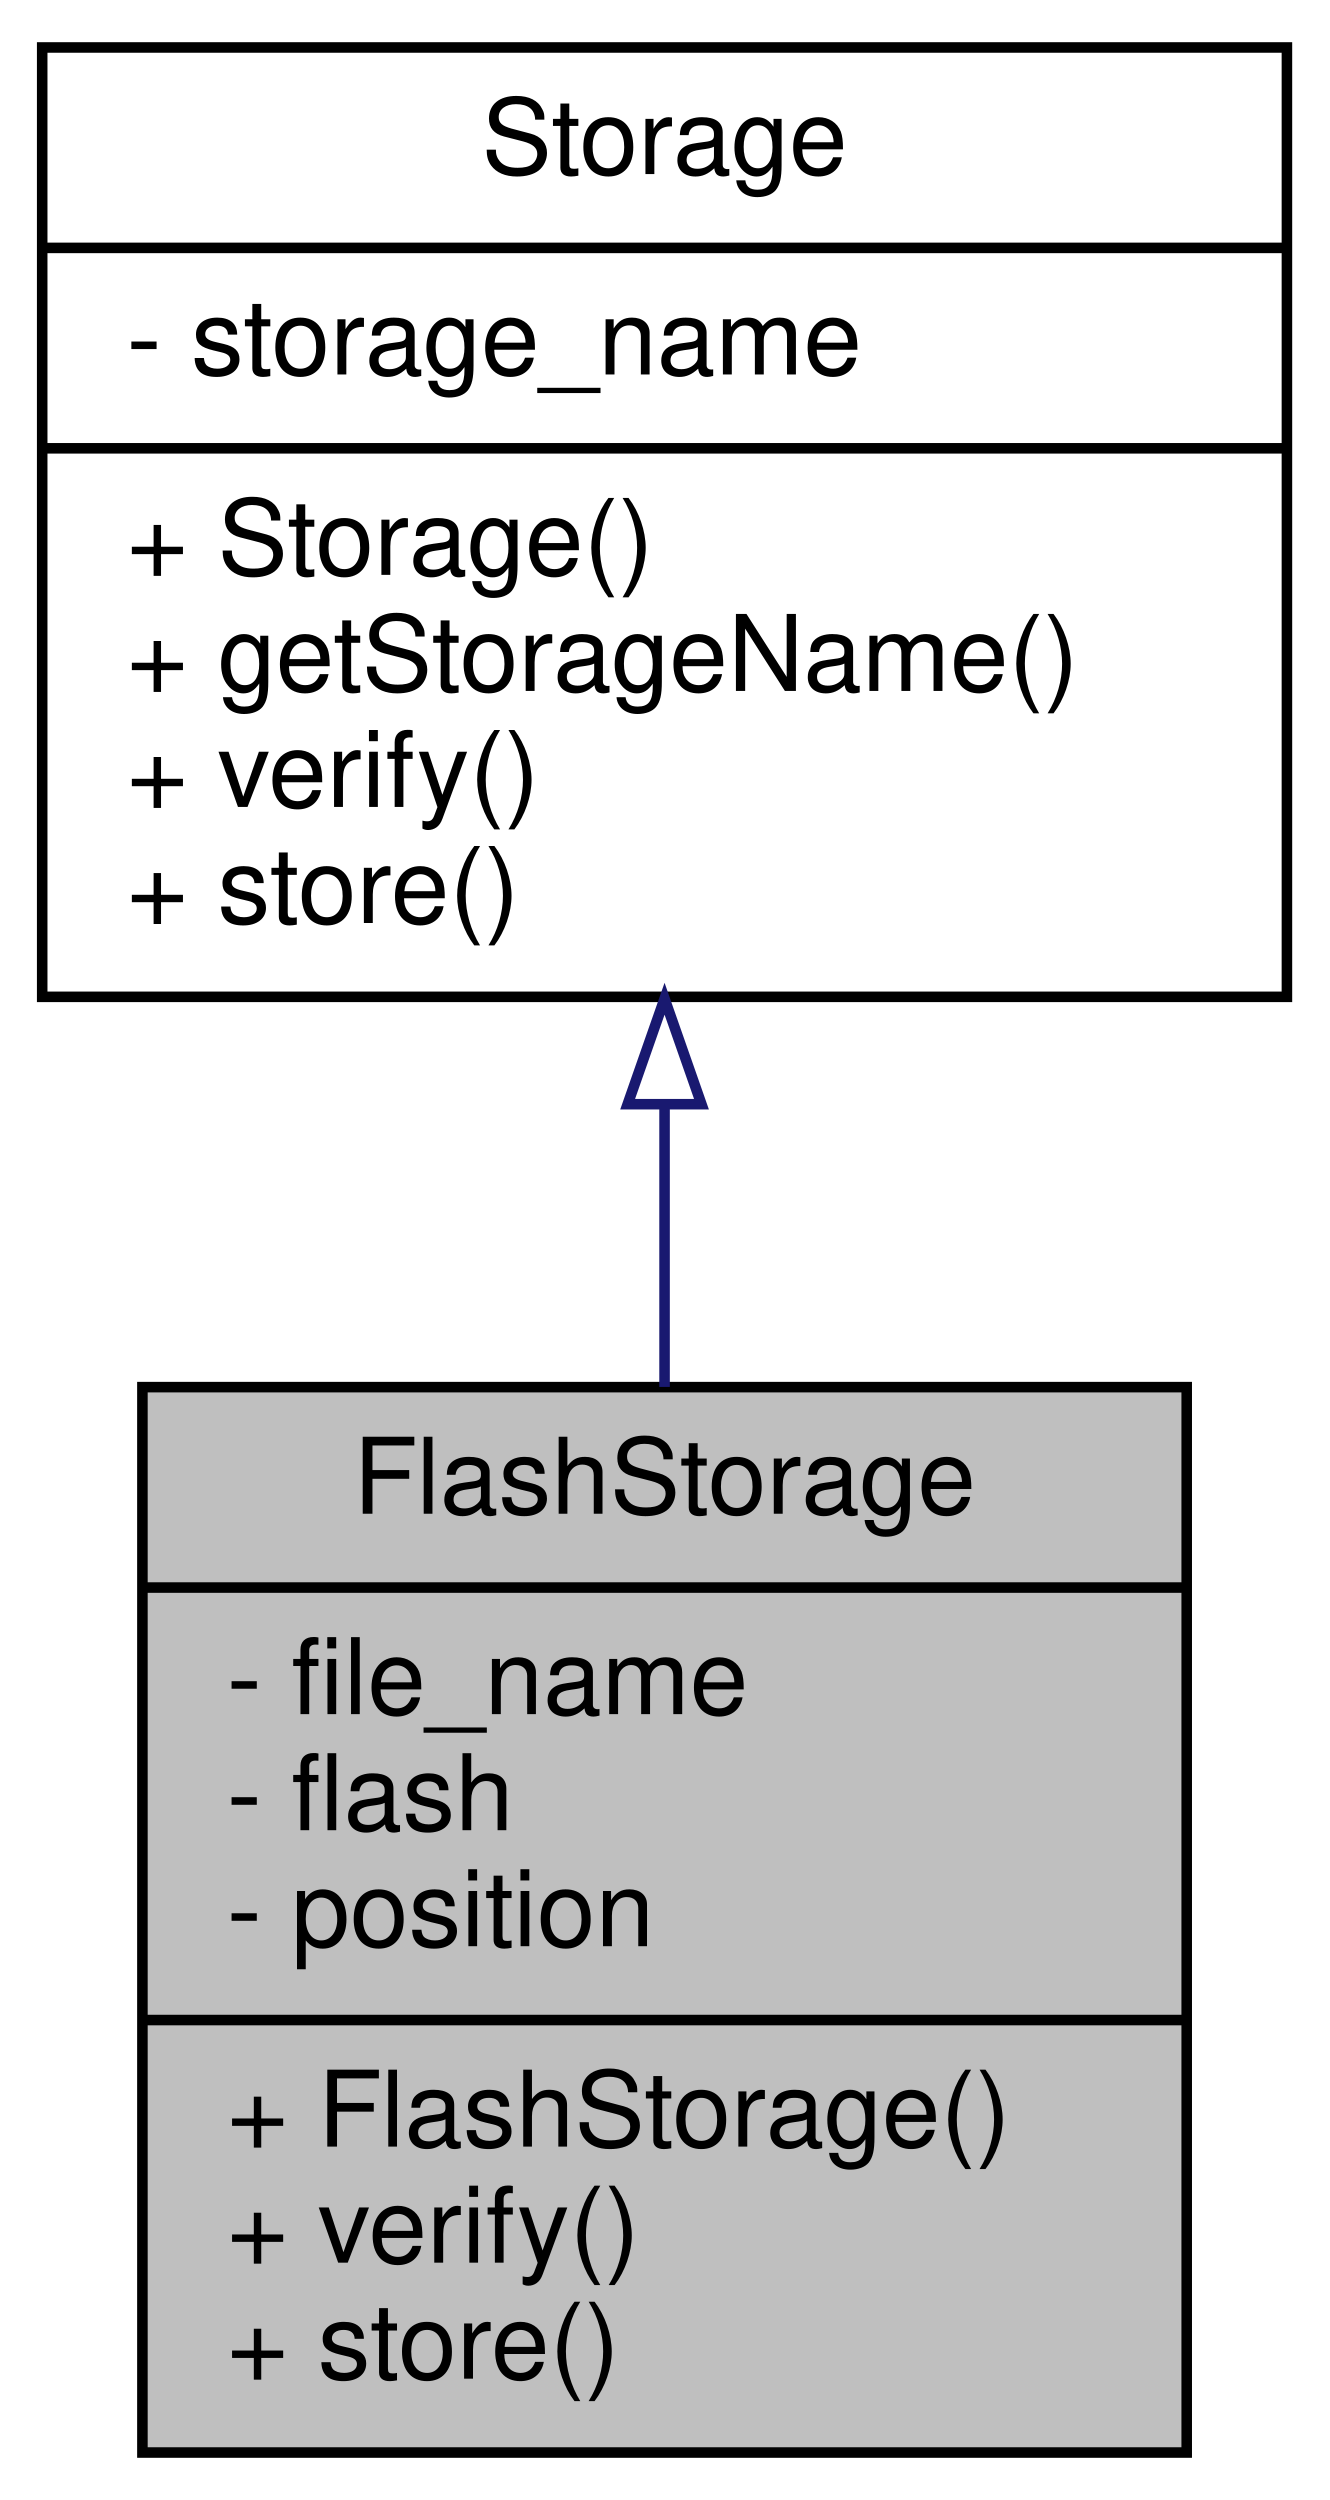
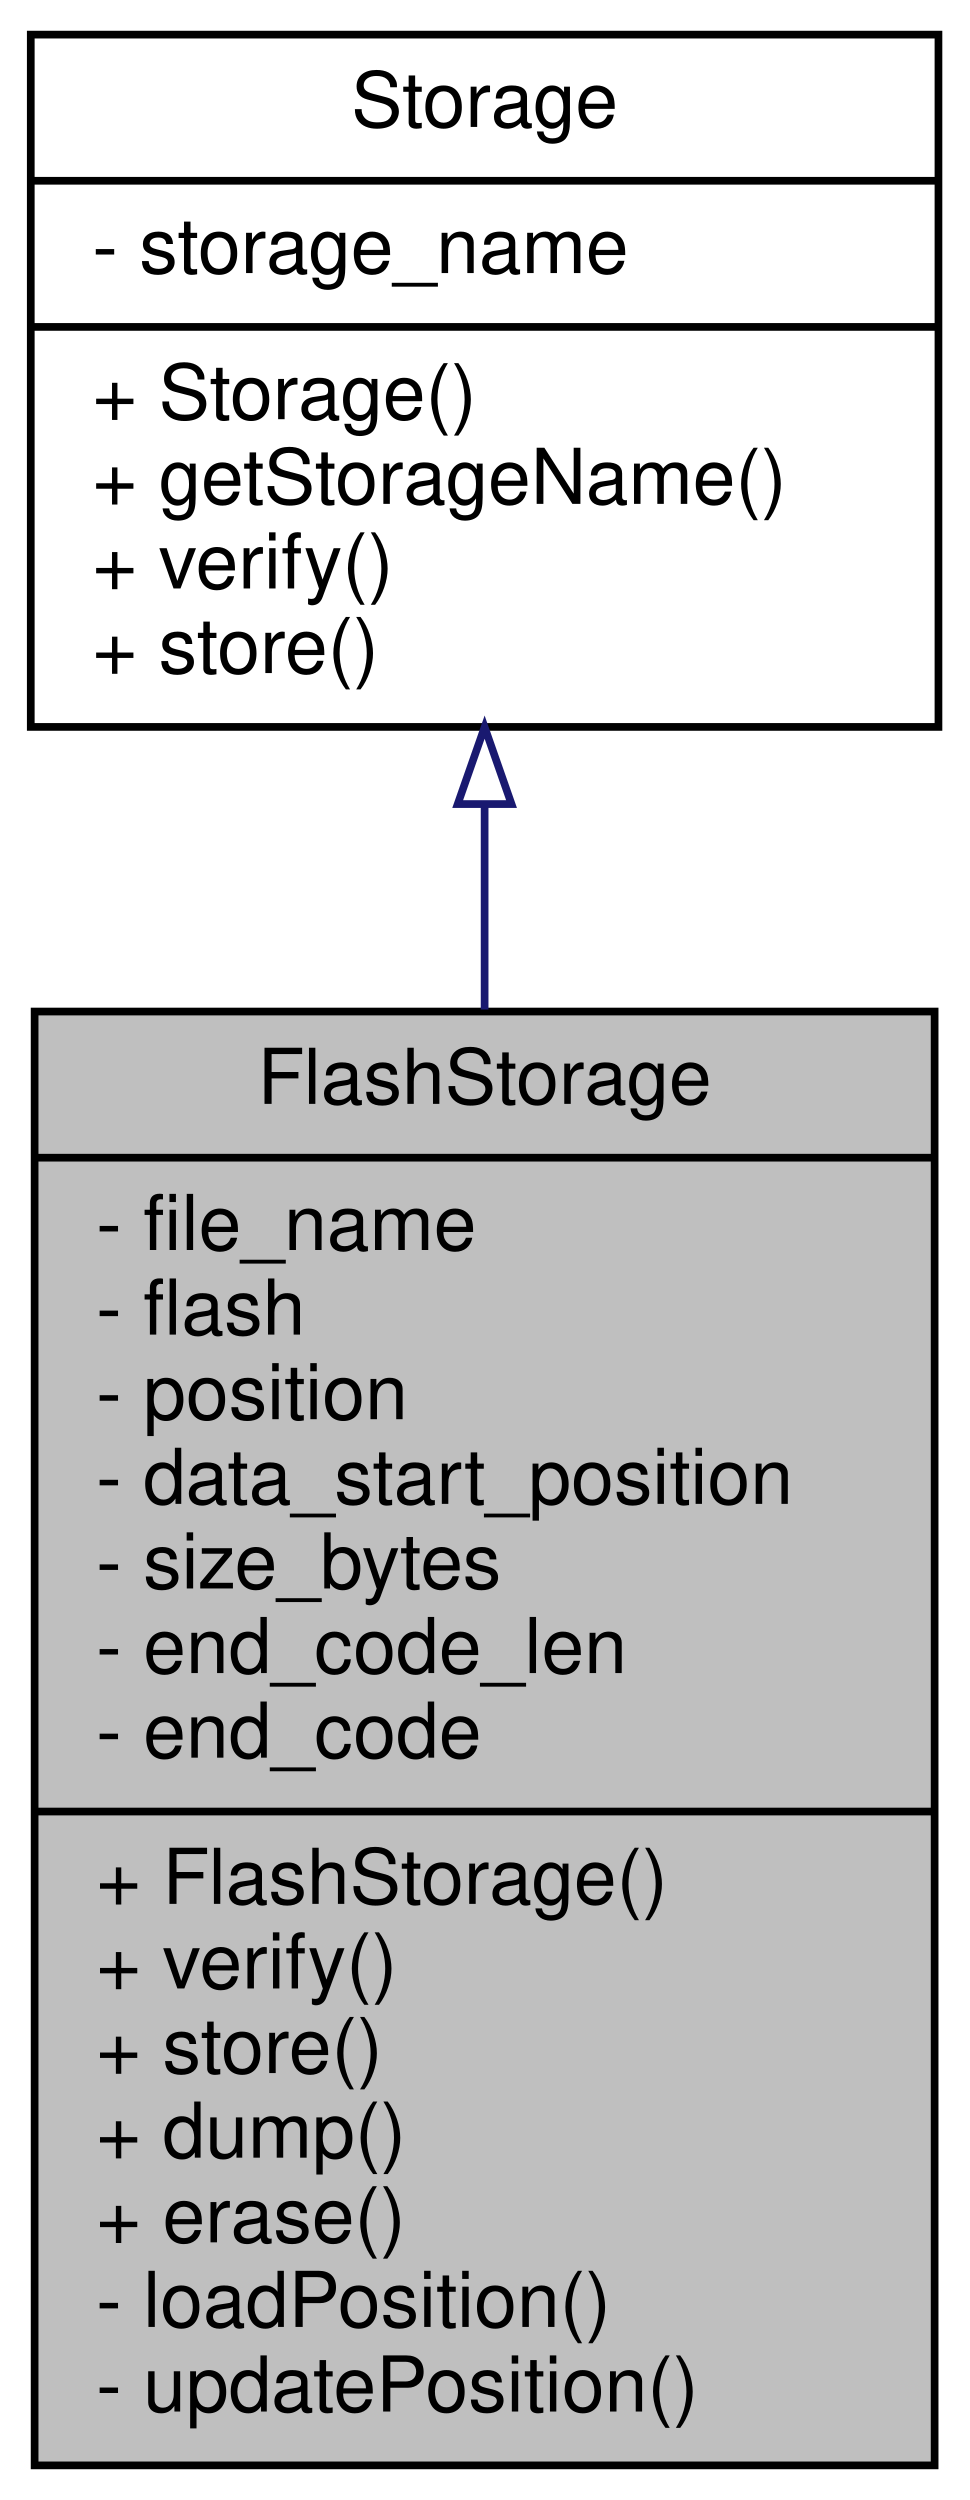
- <svg xmlns="http://www.w3.org/2000/svg" xmlns:xlink="http://www.w3.org/1999/xlink" width="126pt" height="237pt" viewBox="0.00 0.00 126.00 237.00">
-   <g id="graph0" class="graph" transform="scale(1 1) rotate(0) translate(4 233)">
+ <svg xmlns="http://www.w3.org/2000/svg" xmlns:xlink="http://www.w3.org/1999/xlink" width="126pt" height="325pt" viewBox="0.00 0.00 126.00 325.00">
+   <g id="graph0" class="graph" transform="scale(1 1) rotate(0) translate(4 321)">
    <g id="node1" class="node">
      <g id="a_node1">
        <a xlink:title=" ">
-           <polygon fill="#bfbfbf" stroke="black" points="9.5,-0.5 9.5,-101.5 108.5,-101.5 108.5,-0.5 9.5,-0.5" />
-           <text text-anchor="middle" x="59" y="-89.5" font-family="Helvetica,sans-Serif" font-size="10.00">FlashStorage</text>
-           <polyline fill="none" stroke="black" points="9.5,-82.5 108.5,-82.5 " />
-           <text text-anchor="start" x="17.5" y="-70.5" font-family="Helvetica,sans-Serif" font-size="10.00">- file_name</text>
-           <text text-anchor="start" x="17.5" y="-59.5" font-family="Helvetica,sans-Serif" font-size="10.00">- flash</text>
-           <text text-anchor="start" x="17.5" y="-48.5" font-family="Helvetica,sans-Serif" font-size="10.00">- position</text>
-           <polyline fill="none" stroke="black" points="9.5,-41.5 108.5,-41.5 " />
-           <text text-anchor="start" x="17.5" y="-29.5" font-family="Helvetica,sans-Serif" font-size="10.00">+ FlashStorage()</text>
-           <text text-anchor="start" x="17.5" y="-18.5" font-family="Helvetica,sans-Serif" font-size="10.00">+ verify()</text>
-           <text text-anchor="start" x="17.5" y="-7.5" font-family="Helvetica,sans-Serif" font-size="10.00">+ store()</text>
+           <polygon fill="#bfbfbf" stroke="black" points="0.5,-0.5 0.5,-189.5 117.5,-189.5 117.5,-0.5 0.5,-0.5" />
+           <text text-anchor="middle" x="59" y="-177.5" font-family="Helvetica,sans-Serif" font-size="10.00">FlashStorage</text>
+           <polyline fill="none" stroke="black" points="0.5,-170.5 117.5,-170.5 " />
+           <text text-anchor="start" x="8.5" y="-158.5" font-family="Helvetica,sans-Serif" font-size="10.00">- file_name</text>
+           <text text-anchor="start" x="8.5" y="-147.5" font-family="Helvetica,sans-Serif" font-size="10.00">- flash</text>
+           <text text-anchor="start" x="8.5" y="-136.5" font-family="Helvetica,sans-Serif" font-size="10.00">- position</text>
+           <text text-anchor="start" x="8.5" y="-125.5" font-family="Helvetica,sans-Serif" font-size="10.00">- data_start_position</text>
+           <text text-anchor="start" x="8.5" y="-114.5" font-family="Helvetica,sans-Serif" font-size="10.00">- size_bytes</text>
+           <text text-anchor="start" x="8.5" y="-103.5" font-family="Helvetica,sans-Serif" font-size="10.00">- end_code_len</text>
+           <text text-anchor="start" x="8.5" y="-92.5" font-family="Helvetica,sans-Serif" font-size="10.00">- end_code</text>
+           <polyline fill="none" stroke="black" points="0.5,-85.5 117.5,-85.5 " />
+           <text text-anchor="start" x="8.5" y="-73.5" font-family="Helvetica,sans-Serif" font-size="10.00">+ FlashStorage()</text>
+           <text text-anchor="start" x="8.5" y="-62.5" font-family="Helvetica,sans-Serif" font-size="10.00">+ verify()</text>
+           <text text-anchor="start" x="8.5" y="-51.5" font-family="Helvetica,sans-Serif" font-size="10.00">+ store()</text>
+           <text text-anchor="start" x="8.5" y="-40.5" font-family="Helvetica,sans-Serif" font-size="10.00">+ dump()</text>
+           <text text-anchor="start" x="8.5" y="-29.5" font-family="Helvetica,sans-Serif" font-size="10.00">+ erase()</text>
+           <text text-anchor="start" x="8.5" y="-18.5" font-family="Helvetica,sans-Serif" font-size="10.00">- loadPosition()</text>
+           <text text-anchor="start" x="8.5" y="-7.5" font-family="Helvetica,sans-Serif" font-size="10.00">- updatePosition()</text>
        </a>
      </g>
    </g>
    <g id="node2" class="node">
      <g id="a_node2">
        <a xlink:href="classStorage.html" target="_top" xlink:title="Parent class for all data storage devices (sd card, radio, etc)">
-           <polygon fill="none" stroke="black" points="0,-138.5 0,-228.5 118,-228.5 118,-138.5 0,-138.5" />
-           <text text-anchor="middle" x="59" y="-216.5" font-family="Helvetica,sans-Serif" font-size="10.00">Storage</text>
-           <polyline fill="none" stroke="black" points="0,-209.5 118,-209.5 " />
-           <text text-anchor="start" x="8" y="-197.5" font-family="Helvetica,sans-Serif" font-size="10.00">- storage_name</text>
-           <polyline fill="none" stroke="black" points="0,-190.5 118,-190.5 " />
-           <text text-anchor="start" x="8" y="-178.5" font-family="Helvetica,sans-Serif" font-size="10.00">+ Storage()</text>
-           <text text-anchor="start" x="8" y="-167.5" font-family="Helvetica,sans-Serif" font-size="10.00">+ getStorageName()</text>
-           <text text-anchor="start" x="8" y="-156.5" font-family="Helvetica,sans-Serif" font-size="10.00">+ verify()</text>
-           <text text-anchor="start" x="8" y="-145.5" font-family="Helvetica,sans-Serif" font-size="10.00">+ store()</text>
+           <polygon fill="none" stroke="black" points="0,-226.5 0,-316.5 118,-316.5 118,-226.5 0,-226.5" />
+           <text text-anchor="middle" x="59" y="-304.5" font-family="Helvetica,sans-Serif" font-size="10.00">Storage</text>
+           <polyline fill="none" stroke="black" points="0,-297.5 118,-297.5 " />
+           <text text-anchor="start" x="8" y="-285.5" font-family="Helvetica,sans-Serif" font-size="10.00">- storage_name</text>
+           <polyline fill="none" stroke="black" points="0,-278.5 118,-278.5 " />
+           <text text-anchor="start" x="8" y="-266.5" font-family="Helvetica,sans-Serif" font-size="10.00">+ Storage()</text>
+           <text text-anchor="start" x="8" y="-255.5" font-family="Helvetica,sans-Serif" font-size="10.00">+ getStorageName()</text>
+           <text text-anchor="start" x="8" y="-244.5" font-family="Helvetica,sans-Serif" font-size="10.00">+ verify()</text>
+           <text text-anchor="start" x="8" y="-233.5" font-family="Helvetica,sans-Serif" font-size="10.00">+ store()</text>
        </a>
      </g>
    </g>
    <g id="edge1" class="edge">
-       <path fill="none" stroke="midnightblue" d="M59,-128.13C59,-119.31 59,-110.22 59,-101.52" />
-       <polygon fill="none" stroke="midnightblue" points="55.5,-128.32 59,-138.32 62.5,-128.32 55.5,-128.32" />
+       <path fill="none" stroke="midnightblue" d="M59,-216.36C59,-207.86 59,-198.86 59,-189.76" />
+       <polygon fill="none" stroke="midnightblue" points="55.5,-216.47 59,-226.47 62.5,-216.47 55.5,-216.47" />
    </g>
  </g>
</svg>
